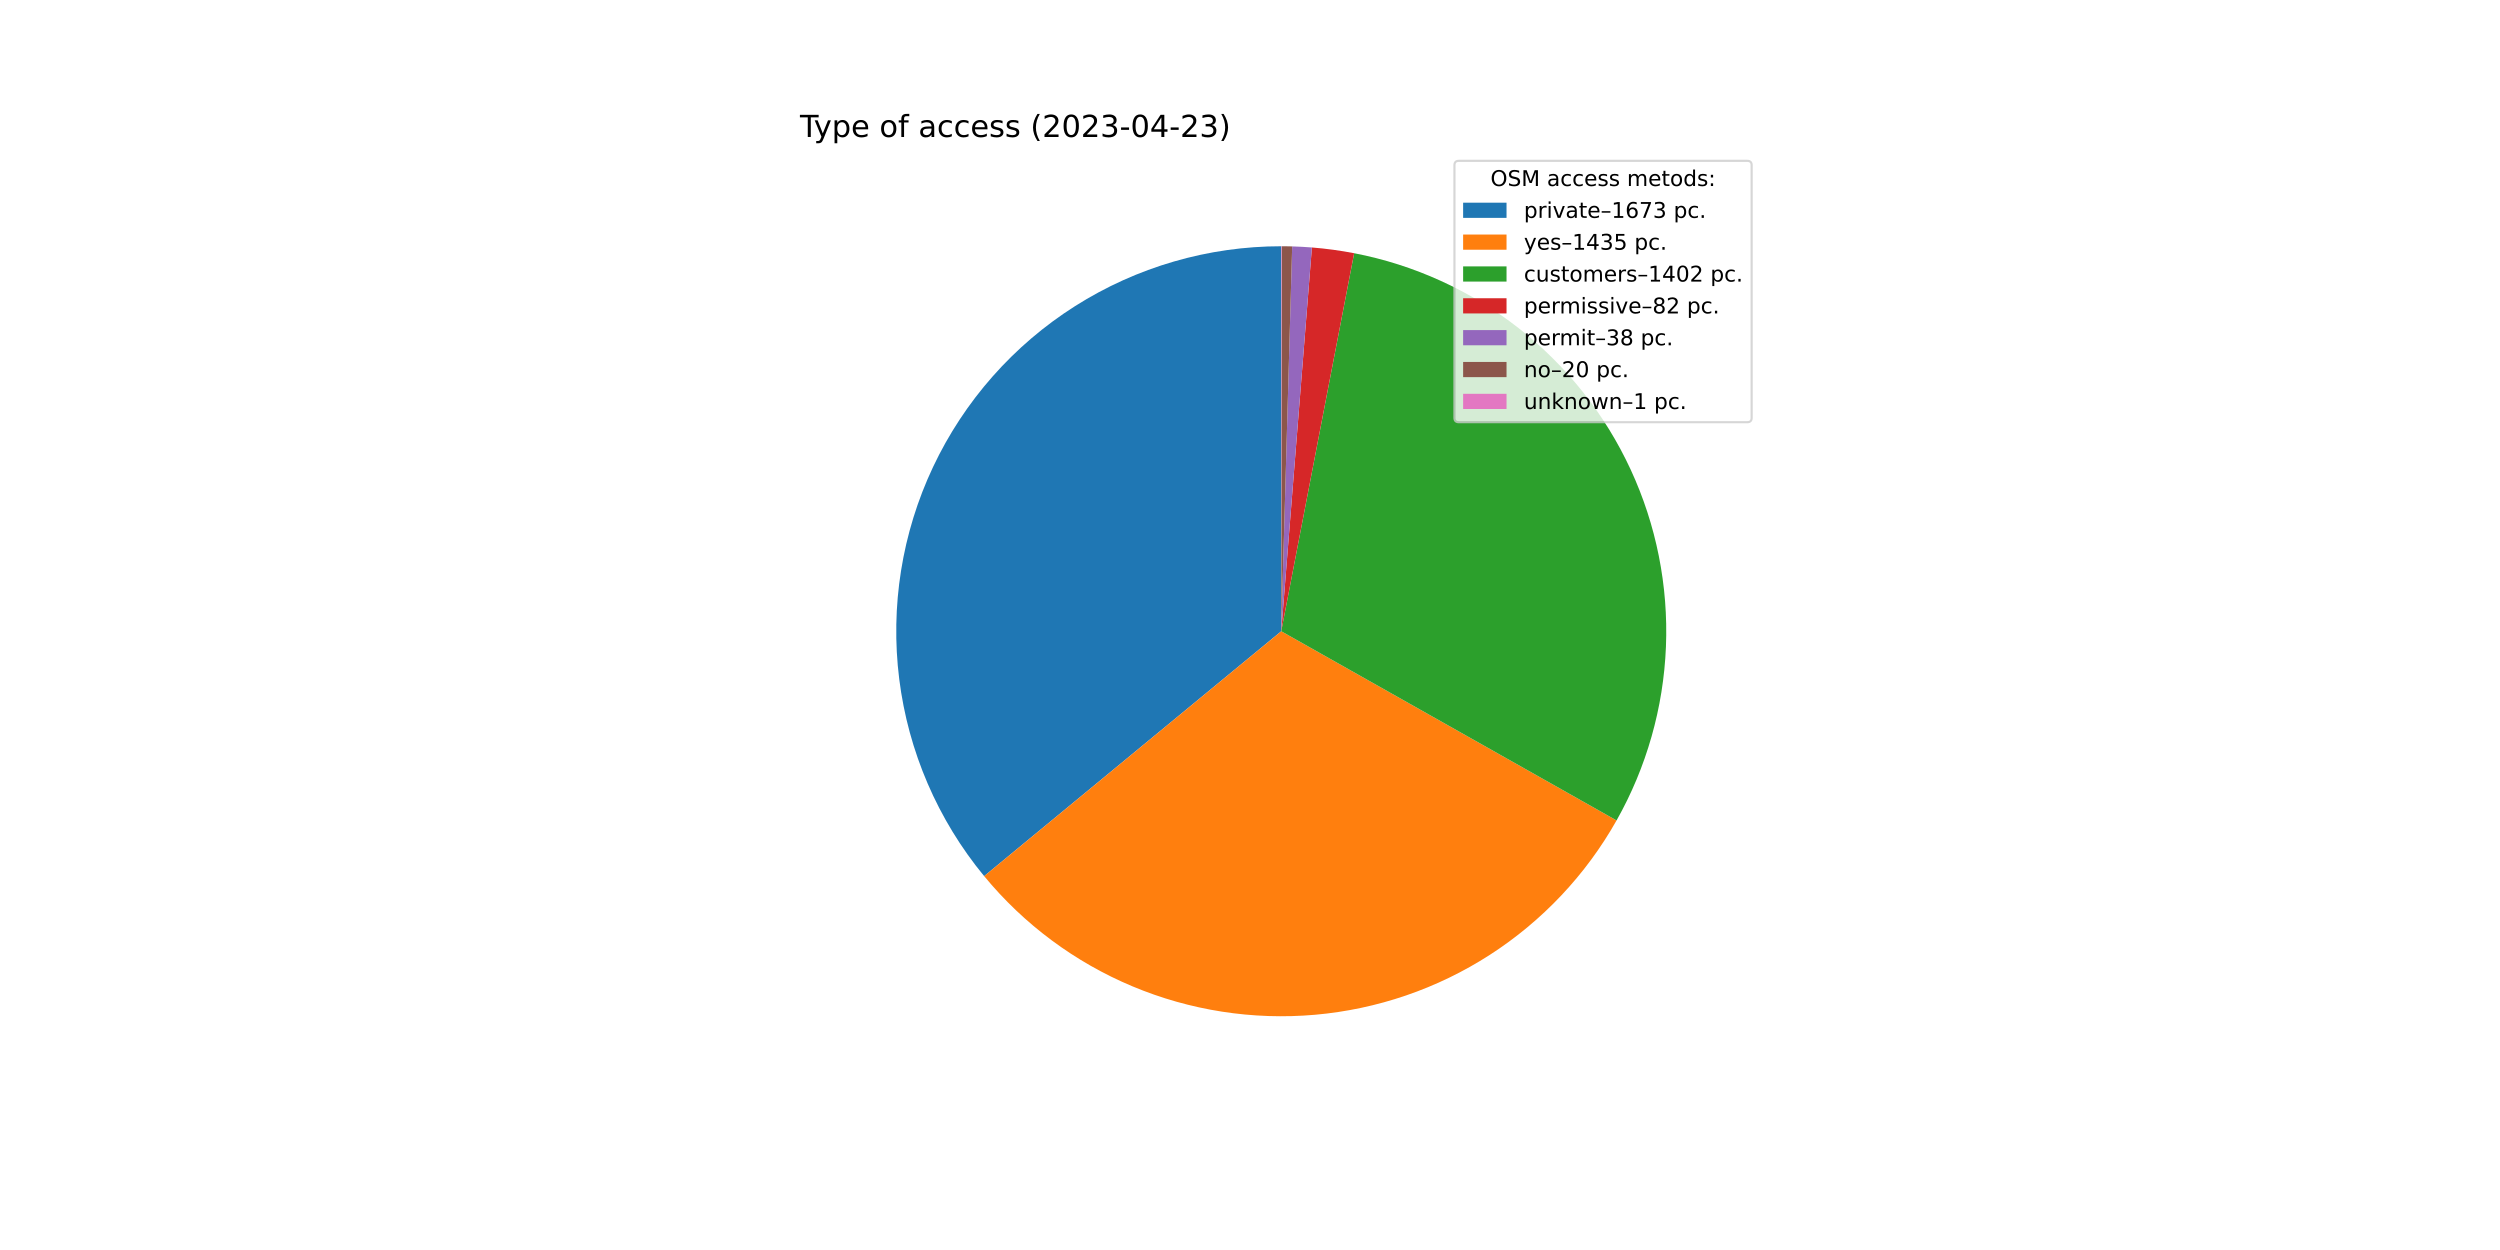
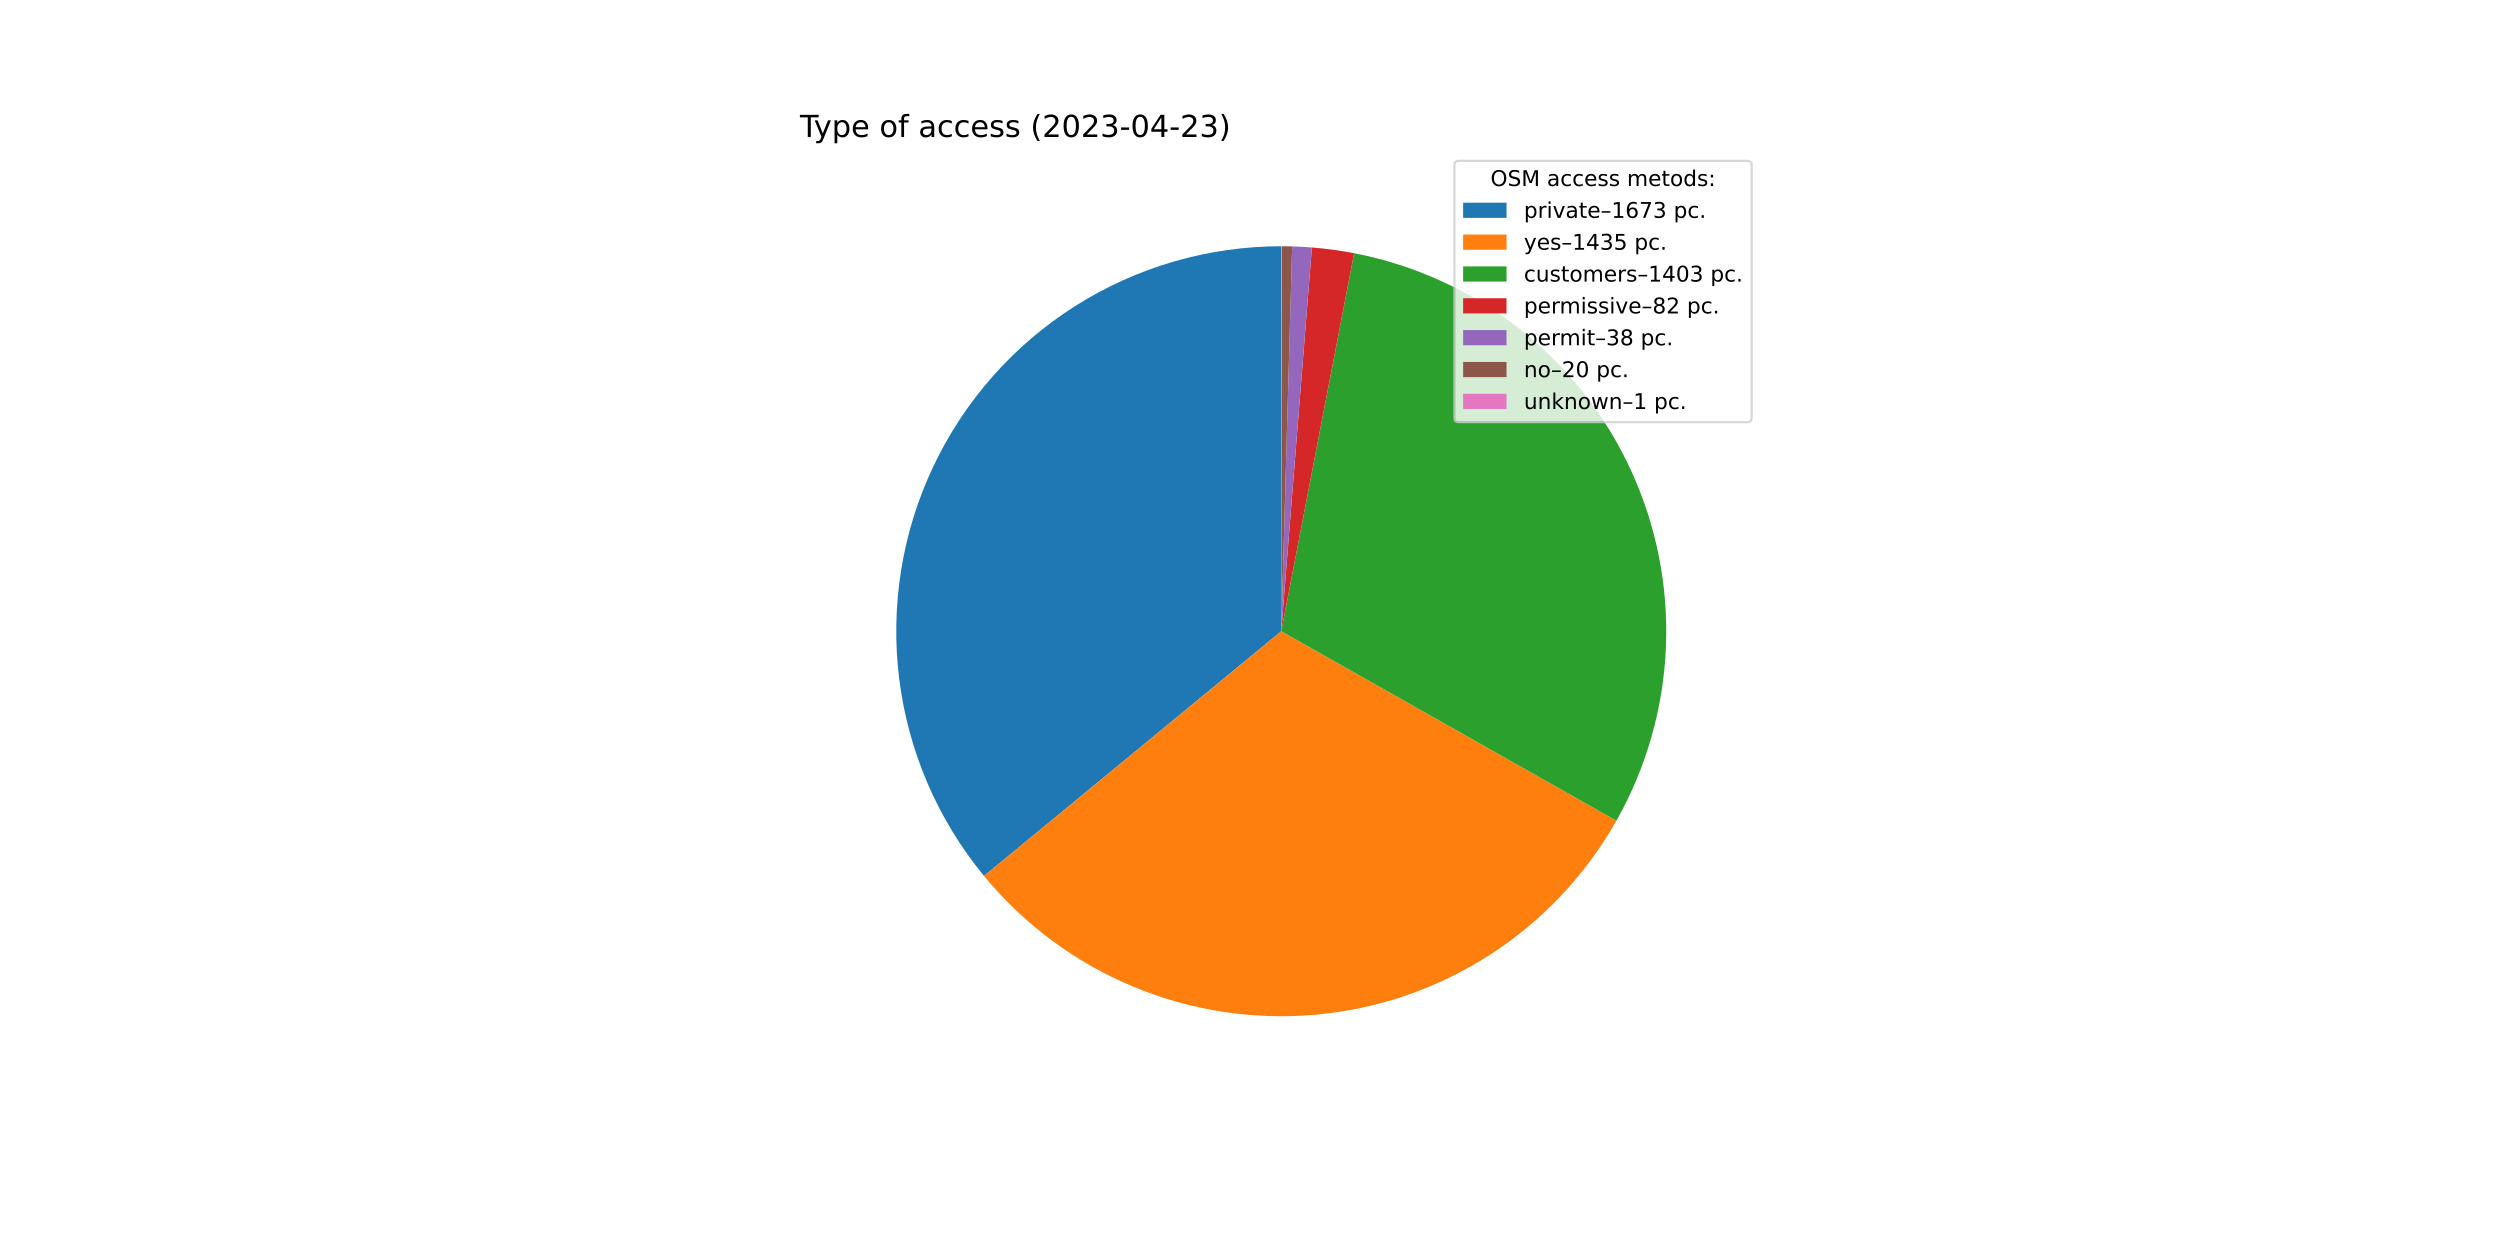
<svg xmlns="http://www.w3.org/2000/svg" xmlns:xlink="http://www.w3.org/1999/xlink" width="1152pt" height="576pt" viewBox="0 0 1152 576" version="1.1">
  <defs>
    <style type="text/css">*{stroke-linejoin: round; stroke-linecap: butt}</style>
  </defs>
  <g id="figure_1">
    <g id="patch_1">
      <path d="M 0 576  L 1152 576  L 1152 0  L 0 0  z " style="fill: #ffffff" />
    </g>
    <g id="axes_1">
      <g id="patch_2">
-         <path d="M 590.4 113.472  C 556.766 113.472 523.815 123.037 495.409 141.046  C 467.002 159.055 444.295 184.776 429.946 215.196  C 415.597 245.616 410.191 279.498 414.36 312.873  C 418.53 346.247 432.106 377.758 453.497 403.713  L 590.4 290.88  L 590.4 113.472  z " style="fill: #1f77b4" />
+         <path d="M 590.4 113.472  C 556.773 113.472 523.83 123.033 495.427 141.034  C 467.025 159.036 444.317 184.747 429.964 215.157  C 415.611 245.567 410.196 279.44 414.352 312.808  C 418.509 346.177 432.068 377.687 453.442 403.646  L 590.4 290.88  L 590.4 113.472  z " style="fill: #1f77b4" />
      </g>
      <g id="patch_3">
-         <path d="M 453.497 403.713  C 471.814 425.937 495.27 443.37 521.831 454.501  C 548.393 465.632 577.27 470.13 605.958 467.604  C 634.647 465.079 662.294 455.605 686.502 440.004  C 710.71 424.404 730.759 403.14 744.911 378.058  L 590.4 290.88  L 453.497 403.713  z " style="fill: #ff7f0e" />
+         <path d="M 453.442 403.646  C 471.744 425.874 495.186 443.316 521.735 454.461  C 548.284 465.605 577.151 470.12 605.836 467.615  C 634.52 465.11 662.167 455.659 686.383 440.081  C 710.598 424.503 730.661 403.261 744.832 378.197  L 590.4 290.88  L 453.442 403.646  z " style="fill: #ff7f0e" />
      </g>
      <g id="patch_4">
-         <path d="M 744.911 378.058  C 758.735 353.557 766.534 326.117 767.665 298.008  C 768.795 269.9 763.224 241.921 751.412 216.39  C 739.6 190.859 721.884 168.499 699.729 151.163  C 677.575 133.827 651.611 122.007 623.989 116.681  L 590.4 290.88  L 744.911 378.058  z " style="fill: #2ca02c" />
+         <path d="M 744.832 378.197  C 758.685 353.697 766.51 326.248 767.66 298.126  C 768.81 270.005 763.251 242.009 751.444 216.46  C 739.638 190.91 721.919 168.534 699.756 151.185  C 677.594 133.836 651.618 122.007 623.982 116.679  L 590.4 290.88  L 744.832 378.197  z " style="fill: #2ca02c" />
      </g>
      <g id="patch_5">
-         <path d="M 623.989 116.681  C 620.773 116.061 617.54 115.53 614.294 115.088  C 611.048 114.647 607.791 114.296 604.525 114.035  L 590.4 290.88  L 623.989 116.681  z " style="fill: #d62728" />
+         <path d="M 623.982 116.679  C 620.766 116.059 617.534 115.529 614.289 115.088  C 611.044 114.647 607.787 114.296 604.522 114.035  L 590.4 290.88  L 623.982 116.679  z " style="fill: #d62728" />
      </g>
      <g id="patch_6">
-         <path d="M 604.525 114.035  C 603.012 113.914 601.498 113.813 599.982 113.731  C 598.466 113.649 596.95 113.586 595.432 113.543  L 590.4 290.88  L 604.525 114.035  z " style="fill: #9467bd" />
+         <path d="M 604.522 114.035  C 603.01 113.914 601.495 113.813 599.98 113.731  C 598.465 113.649 596.948 113.586 595.431 113.543  L 590.4 290.88  L 604.522 114.035  z " style="fill: #9467bd" />
      </g>
      <g id="patch_7">
-         <path d="M 595.432 113.543  C 594.634 113.521 593.835 113.503 593.036 113.492  C 592.237 113.48 591.439 113.473 590.64 113.472  L 590.4 290.88  L 595.432 113.543  z " style="fill: #8c564b" />
+         <path d="M 595.431 113.543  C 594.633 113.521 593.834 113.503 593.036 113.492  C 592.237 113.48 591.438 113.473 590.64 113.472  L 590.4 290.88  L 595.431 113.543  z " style="fill: #8c564b" />
      </g>
      <g id="patch_8">
        <path d="M 590.64 113.472  C 590.6 113.472 590.56 113.472 590.52 113.472  C 590.48 113.472 590.44 113.472 590.4 113.472  L 590.4 290.88  L 590.64 113.472  z " style="fill: #e377c2" />
      </g>
      <g id="matplotlib.axis_1" />
      <g id="matplotlib.axis_2" />
      <g id="text_1">
        <g transform="translate(368.64 63.12)scale(0.14 -0.14)">
          <defs>
            <path id="DejaVuSans-54" d="M -19 4666  L 3928 4666  L 3928 4134  L 2272 4134  L 2272 0  L 1638 0  L 1638 4134  L -19 4134  L -19 4666  z " transform="scale(0.015625)" />
            <path id="DejaVuSans-79" d="M 2059 -325  Q 1816 -950 1584 -1140  Q 1353 -1331 966 -1331  L 506 -1331  L 506 -850  L 844 -850  Q 1081 -850 1212 -737  Q 1344 -625 1503 -206  L 1606 56  L 191 3500  L 800 3500  L 1894 763  L 2988 3500  L 3597 3500  L 2059 -325  z " transform="scale(0.015625)" />
            <path id="DejaVuSans-70" d="M 1159 525  L 1159 -1331  L 581 -1331  L 581 3500  L 1159 3500  L 1159 2969  Q 1341 3281 1617 3432  Q 1894 3584 2278 3584  Q 2916 3584 3314 3078  Q 3713 2572 3713 1747  Q 3713 922 3314 415  Q 2916 -91 2278 -91  Q 1894 -91 1617 61  Q 1341 213 1159 525  z M 3116 1747  Q 3116 2381 2855 2742  Q 2594 3103 2138 3103  Q 1681 3103 1420 2742  Q 1159 2381 1159 1747  Q 1159 1113 1420 752  Q 1681 391 2138 391  Q 2594 391 2855 752  Q 3116 1113 3116 1747  z " transform="scale(0.015625)" />
            <path id="DejaVuSans-65" d="M 3597 1894  L 3597 1613  L 953 1613  Q 991 1019 1311 708  Q 1631 397 2203 397  Q 2534 397 2845 478  Q 3156 559 3463 722  L 3463 178  Q 3153 47 2828 -22  Q 2503 -91 2169 -91  Q 1331 -91 842 396  Q 353 884 353 1716  Q 353 2575 817 3079  Q 1281 3584 2069 3584  Q 2775 3584 3186 3129  Q 3597 2675 3597 1894  z M 3022 2063  Q 3016 2534 2758 2815  Q 2500 3097 2075 3097  Q 1594 3097 1305 2825  Q 1016 2553 972 2059  L 3022 2063  z " transform="scale(0.015625)" />
            <path id="DejaVuSans-20" transform="scale(0.015625)" />
            <path id="DejaVuSans-6f" d="M 1959 3097  Q 1497 3097 1228 2736  Q 959 2375 959 1747  Q 959 1119 1226 758  Q 1494 397 1959 397  Q 2419 397 2687 759  Q 2956 1122 2956 1747  Q 2956 2369 2687 2733  Q 2419 3097 1959 3097  z M 1959 3584  Q 2709 3584 3137 3096  Q 3566 2609 3566 1747  Q 3566 888 3137 398  Q 2709 -91 1959 -91  Q 1206 -91 779 398  Q 353 888 353 1747  Q 353 2609 779 3096  Q 1206 3584 1959 3584  z " transform="scale(0.015625)" />
            <path id="DejaVuSans-66" d="M 2375 4863  L 2375 4384  L 1825 4384  Q 1516 4384 1395 4259  Q 1275 4134 1275 3809  L 1275 3500  L 2222 3500  L 2222 3053  L 1275 3053  L 1275 0  L 697 0  L 697 3053  L 147 3053  L 147 3500  L 697 3500  L 697 3744  Q 697 4328 969 4595  Q 1241 4863 1831 4863  L 2375 4863  z " transform="scale(0.015625)" />
            <path id="DejaVuSans-61" d="M 2194 1759  Q 1497 1759 1228 1600  Q 959 1441 959 1056  Q 959 750 1161 570  Q 1363 391 1709 391  Q 2188 391 2477 730  Q 2766 1069 2766 1631  L 2766 1759  L 2194 1759  z M 3341 1997  L 3341 0  L 2766 0  L 2766 531  Q 2569 213 2275 61  Q 1981 -91 1556 -91  Q 1019 -91 701 211  Q 384 513 384 1019  Q 384 1609 779 1909  Q 1175 2209 1959 2209  L 2766 2209  L 2766 2266  Q 2766 2663 2505 2880  Q 2244 3097 1772 3097  Q 1472 3097 1187 3025  Q 903 2953 641 2809  L 641 3341  Q 956 3463 1253 3523  Q 1550 3584 1831 3584  Q 2591 3584 2966 3190  Q 3341 2797 3341 1997  z " transform="scale(0.015625)" />
            <path id="DejaVuSans-63" d="M 3122 3366  L 3122 2828  Q 2878 2963 2633 3030  Q 2388 3097 2138 3097  Q 1578 3097 1268 2742  Q 959 2388 959 1747  Q 959 1106 1268 751  Q 1578 397 2138 397  Q 2388 397 2633 464  Q 2878 531 3122 666  L 3122 134  Q 2881 22 2623 -34  Q 2366 -91 2075 -91  Q 1284 -91 818 406  Q 353 903 353 1747  Q 353 2603 823 3093  Q 1294 3584 2113 3584  Q 2378 3584 2631 3529  Q 2884 3475 3122 3366  z " transform="scale(0.015625)" />
            <path id="DejaVuSans-73" d="M 2834 3397  L 2834 2853  Q 2591 2978 2328 3040  Q 2066 3103 1784 3103  Q 1356 3103 1142 2972  Q 928 2841 928 2578  Q 928 2378 1081 2264  Q 1234 2150 1697 2047  L 1894 2003  Q 2506 1872 2764 1633  Q 3022 1394 3022 966  Q 3022 478 2636 193  Q 2250 -91 1575 -91  Q 1294 -91 989 -36  Q 684 19 347 128  L 347 722  Q 666 556 975 473  Q 1284 391 1588 391  Q 1994 391 2212 530  Q 2431 669 2431 922  Q 2431 1156 2273 1281  Q 2116 1406 1581 1522  L 1381 1569  Q 847 1681 609 1914  Q 372 2147 372 2553  Q 372 3047 722 3315  Q 1072 3584 1716 3584  Q 2034 3584 2315 3537  Q 2597 3491 2834 3397  z " transform="scale(0.015625)" />
            <path id="DejaVuSans-28" d="M 1984 4856  Q 1566 4138 1362 3434  Q 1159 2731 1159 2009  Q 1159 1288 1364 580  Q 1569 -128 1984 -844  L 1484 -844  Q 1016 -109 783 600  Q 550 1309 550 2009  Q 550 2706 781 3412  Q 1013 4119 1484 4856  L 1984 4856  z " transform="scale(0.015625)" />
            <path id="DejaVuSans-32" d="M 1228 531  L 3431 531  L 3431 0  L 469 0  L 469 531  Q 828 903 1448 1529  Q 2069 2156 2228 2338  Q 2531 2678 2651 2914  Q 2772 3150 2772 3378  Q 2772 3750 2511 3984  Q 2250 4219 1831 4219  Q 1534 4219 1204 4116  Q 875 4013 500 3803  L 500 4441  Q 881 4594 1212 4672  Q 1544 4750 1819 4750  Q 2544 4750 2975 4387  Q 3406 4025 3406 3419  Q 3406 3131 3298 2873  Q 3191 2616 2906 2266  Q 2828 2175 2409 1742  Q 1991 1309 1228 531  z " transform="scale(0.015625)" />
            <path id="DejaVuSans-30" d="M 2034 4250  Q 1547 4250 1301 3770  Q 1056 3291 1056 2328  Q 1056 1369 1301 889  Q 1547 409 2034 409  Q 2525 409 2770 889  Q 3016 1369 3016 2328  Q 3016 3291 2770 3770  Q 2525 4250 2034 4250  z M 2034 4750  Q 2819 4750 3233 4129  Q 3647 3509 3647 2328  Q 3647 1150 3233 529  Q 2819 -91 2034 -91  Q 1250 -91 836 529  Q 422 1150 422 2328  Q 422 3509 836 4129  Q 1250 4750 2034 4750  z " transform="scale(0.015625)" />
            <path id="DejaVuSans-33" d="M 2597 2516  Q 3050 2419 3304 2112  Q 3559 1806 3559 1356  Q 3559 666 3084 287  Q 2609 -91 1734 -91  Q 1441 -91 1130 -33  Q 819 25 488 141  L 488 750  Q 750 597 1062 519  Q 1375 441 1716 441  Q 2309 441 2620 675  Q 2931 909 2931 1356  Q 2931 1769 2642 2001  Q 2353 2234 1838 2234  L 1294 2234  L 1294 2753  L 1863 2753  Q 2328 2753 2575 2939  Q 2822 3125 2822 3475  Q 2822 3834 2567 4026  Q 2313 4219 1838 4219  Q 1578 4219 1281 4162  Q 984 4106 628 3988  L 628 4550  Q 988 4650 1302 4700  Q 1616 4750 1894 4750  Q 2613 4750 3031 4423  Q 3450 4097 3450 3541  Q 3450 3153 3228 2886  Q 3006 2619 2597 2516  z " transform="scale(0.015625)" />
            <path id="DejaVuSans-2d" d="M 313 2009  L 1997 2009  L 1997 1497  L 313 1497  L 313 2009  z " transform="scale(0.015625)" />
            <path id="DejaVuSans-34" d="M 2419 4116  L 825 1625  L 2419 1625  L 2419 4116  z M 2253 4666  L 3047 4666  L 3047 1625  L 3713 1625  L 3713 1100  L 3047 1100  L 3047 0  L 2419 0  L 2419 1100  L 313 1100  L 313 1709  L 2253 4666  z " transform="scale(0.015625)" />
            <path id="DejaVuSans-29" d="M 513 4856  L 1013 4856  Q 1481 4119 1714 3412  Q 1947 2706 1947 2009  Q 1947 1309 1714 600  Q 1481 -109 1013 -844  L 513 -844  Q 928 -128 1133 580  Q 1338 1288 1338 2009  Q 1338 2731 1133 3434  Q 928 4138 513 4856  z " transform="scale(0.015625)" />
          </defs>
          <use xlink:href="#DejaVuSans-54" />
          <use xlink:href="#DejaVuSans-79" x="45.459" />
          <use xlink:href="#DejaVuSans-70" x="104.639" />
          <use xlink:href="#DejaVuSans-65" x="168.115" />
          <use xlink:href="#DejaVuSans-20" x="229.639" />
          <use xlink:href="#DejaVuSans-6f" x="261.426" />
          <use xlink:href="#DejaVuSans-66" x="322.607" />
          <use xlink:href="#DejaVuSans-20" x="357.812" />
          <use xlink:href="#DejaVuSans-61" x="389.6" />
          <use xlink:href="#DejaVuSans-63" x="450.879" />
          <use xlink:href="#DejaVuSans-63" x="505.859" />
          <use xlink:href="#DejaVuSans-65" x="560.84" />
          <use xlink:href="#DejaVuSans-73" x="622.363" />
          <use xlink:href="#DejaVuSans-73" x="674.463" />
          <use xlink:href="#DejaVuSans-20" x="726.562" />
          <use xlink:href="#DejaVuSans-28" x="758.35" />
          <use xlink:href="#DejaVuSans-32" x="797.363" />
          <use xlink:href="#DejaVuSans-30" x="860.986" />
          <use xlink:href="#DejaVuSans-32" x="924.609" />
          <use xlink:href="#DejaVuSans-33" x="988.232" />
          <use xlink:href="#DejaVuSans-2d" x="1051.855" />
          <use xlink:href="#DejaVuSans-30" x="1087.939" />
          <use xlink:href="#DejaVuSans-34" x="1151.562" />
          <use xlink:href="#DejaVuSans-2d" x="1215.186" />
          <use xlink:href="#DejaVuSans-32" x="1251.27" />
          <use xlink:href="#DejaVuSans-33" x="1314.893" />
          <use xlink:href="#DejaVuSans-29" x="1378.516" />
        </g>
      </g>
      <g id="legend_1">
        <g id="patch_9">
          <path d="M 672.208 194.545  L 805.16 194.545  Q 807.16 194.545 807.16 192.545  L 807.16 76.12  Q 807.16 74.12 805.16 74.12  L 672.208 74.12  Q 670.208 74.12 670.208 76.12  L 670.208 192.545  Q 670.208 194.545 672.208 194.545  z " style="fill: #ffffff; opacity: 0.8; stroke: #cccccc; stroke-linejoin: miter" />
        </g>
        <g id="text_2">
          <g transform="translate(686.8038 85.71844)scale(0.1 -0.1)">
            <defs>
              <path id="DejaVuSans-4f" d="M 2522 4238  Q 1834 4238 1429 3725  Q 1025 3213 1025 2328  Q 1025 1447 1429 934  Q 1834 422 2522 422  Q 3209 422 3611 934  Q 4013 1447 4013 2328  Q 4013 3213 3611 3725  Q 3209 4238 2522 4238  z M 2522 4750  Q 3503 4750 4090 4092  Q 4678 3434 4678 2328  Q 4678 1225 4090 567  Q 3503 -91 2522 -91  Q 1538 -91 948 565  Q 359 1222 359 2328  Q 359 3434 948 4092  Q 1538 4750 2522 4750  z " transform="scale(0.015625)" />
              <path id="DejaVuSans-53" d="M 3425 4513  L 3425 3897  Q 3066 4069 2747 4153  Q 2428 4238 2131 4238  Q 1616 4238 1336 4038  Q 1056 3838 1056 3469  Q 1056 3159 1242 3001  Q 1428 2844 1947 2747  L 2328 2669  Q 3034 2534 3370 2195  Q 3706 1856 3706 1288  Q 3706 609 3251 259  Q 2797 -91 1919 -91  Q 1588 -91 1214 -16  Q 841 59 441 206  L 441 856  Q 825 641 1194 531  Q 1563 422 1919 422  Q 2459 422 2753 634  Q 3047 847 3047 1241  Q 3047 1584 2836 1778  Q 2625 1972 2144 2069  L 1759 2144  Q 1053 2284 737 2584  Q 422 2884 422 3419  Q 422 4038 858 4394  Q 1294 4750 2059 4750  Q 2388 4750 2728 4690  Q 3069 4631 3425 4513  z " transform="scale(0.015625)" />
              <path id="DejaVuSans-4d" d="M 628 4666  L 1569 4666  L 2759 1491  L 3956 4666  L 4897 4666  L 4897 0  L 4281 0  L 4281 4097  L 3078 897  L 2444 897  L 1241 4097  L 1241 0  L 628 0  L 628 4666  z " transform="scale(0.015625)" />
              <path id="DejaVuSans-6d" d="M 3328 2828  Q 3544 3216 3844 3400  Q 4144 3584 4550 3584  Q 5097 3584 5394 3201  Q 5691 2819 5691 2113  L 5691 0  L 5113 0  L 5113 2094  Q 5113 2597 4934 2840  Q 4756 3084 4391 3084  Q 3944 3084 3684 2787  Q 3425 2491 3425 1978  L 3425 0  L 2847 0  L 2847 2094  Q 2847 2600 2669 2842  Q 2491 3084 2119 3084  Q 1678 3084 1418 2786  Q 1159 2488 1159 1978  L 1159 0  L 581 0  L 581 3500  L 1159 3500  L 1159 2956  Q 1356 3278 1631 3431  Q 1906 3584 2284 3584  Q 2666 3584 2933 3390  Q 3200 3197 3328 2828  z " transform="scale(0.015625)" />
              <path id="DejaVuSans-74" d="M 1172 4494  L 1172 3500  L 2356 3500  L 2356 3053  L 1172 3053  L 1172 1153  Q 1172 725 1289 603  Q 1406 481 1766 481  L 2356 481  L 2356 0  L 1766 0  Q 1100 0 847 248  Q 594 497 594 1153  L 594 3053  L 172 3053  L 172 3500  L 594 3500  L 594 4494  L 1172 4494  z " transform="scale(0.015625)" />
              <path id="DejaVuSans-64" d="M 2906 2969  L 2906 4863  L 3481 4863  L 3481 0  L 2906 0  L 2906 525  Q 2725 213 2448 61  Q 2172 -91 1784 -91  Q 1150 -91 751 415  Q 353 922 353 1747  Q 353 2572 751 3078  Q 1150 3584 1784 3584  Q 2172 3584 2448 3432  Q 2725 3281 2906 2969  z M 947 1747  Q 947 1113 1208 752  Q 1469 391 1925 391  Q 2381 391 2643 752  Q 2906 1113 2906 1747  Q 2906 2381 2643 2742  Q 2381 3103 1925 3103  Q 1469 3103 1208 2742  Q 947 2381 947 1747  z " transform="scale(0.015625)" />
              <path id="DejaVuSans-3a" d="M 750 794  L 1409 794  L 1409 0  L 750 0  L 750 794  z M 750 3309  L 1409 3309  L 1409 2516  L 750 2516  L 750 3309  z " transform="scale(0.015625)" />
            </defs>
            <use xlink:href="#DejaVuSans-4f" />
            <use xlink:href="#DejaVuSans-53" x="78.711" />
            <use xlink:href="#DejaVuSans-4d" x="142.188" />
            <use xlink:href="#DejaVuSans-20" x="228.467" />
            <use xlink:href="#DejaVuSans-61" x="260.254" />
            <use xlink:href="#DejaVuSans-63" x="321.533" />
            <use xlink:href="#DejaVuSans-63" x="376.514" />
            <use xlink:href="#DejaVuSans-65" x="431.494" />
            <use xlink:href="#DejaVuSans-73" x="493.018" />
            <use xlink:href="#DejaVuSans-73" x="545.117" />
            <use xlink:href="#DejaVuSans-20" x="597.217" />
            <use xlink:href="#DejaVuSans-6d" x="629.004" />
            <use xlink:href="#DejaVuSans-65" x="726.416" />
            <use xlink:href="#DejaVuSans-74" x="787.939" />
            <use xlink:href="#DejaVuSans-6f" x="827.148" />
            <use xlink:href="#DejaVuSans-64" x="888.33" />
            <use xlink:href="#DejaVuSans-73" x="951.807" />
            <use xlink:href="#DejaVuSans-3a" x="1003.906" />
          </g>
        </g>
        <g id="patch_10">
          <path d="M 674.208 100.397  L 694.208 100.397  L 694.208 93.397  L 674.208 93.397  z " style="fill: #1f77b4" />
        </g>
        <g id="text_3">
          <g transform="translate(702.2084 100.3966)scale(0.1 -0.1)">
            <defs>
              <path id="DejaVuSans-72" d="M 2631 2963  Q 2534 3019 2420 3045  Q 2306 3072 2169 3072  Q 1681 3072 1420 2755  Q 1159 2438 1159 1844  L 1159 0  L 581 0  L 581 3500  L 1159 3500  L 1159 2956  Q 1341 3275 1631 3429  Q 1922 3584 2338 3584  Q 2397 3584 2469 3576  Q 2541 3569 2628 3553  L 2631 2963  z " transform="scale(0.015625)" />
              <path id="DejaVuSans-69" d="M 603 3500  L 1178 3500  L 1178 0  L 603 0  L 603 3500  z M 603 4863  L 1178 4863  L 1178 4134  L 603 4134  L 603 4863  z " transform="scale(0.015625)" />
              <path id="DejaVuSans-76" d="M 191 3500  L 800 3500  L 1894 563  L 2988 3500  L 3597 3500  L 2284 0  L 1503 0  L 191 3500  z " transform="scale(0.015625)" />
              <path id="DejaVuSans-2013" d="M 313 1978  L 2888 1978  L 2888 1528  L 313 1528  L 313 1978  z " transform="scale(0.015625)" />
              <path id="DejaVuSans-31" d="M 794 531  L 1825 531  L 1825 4091  L 703 3866  L 703 4441  L 1819 4666  L 2450 4666  L 2450 531  L 3481 531  L 3481 0  L 794 0  L 794 531  z " transform="scale(0.015625)" />
              <path id="DejaVuSans-36" d="M 2113 2584  Q 1688 2584 1439 2293  Q 1191 2003 1191 1497  Q 1191 994 1439 701  Q 1688 409 2113 409  Q 2538 409 2786 701  Q 3034 994 3034 1497  Q 3034 2003 2786 2293  Q 2538 2584 2113 2584  z M 3366 4563  L 3366 3988  Q 3128 4100 2886 4159  Q 2644 4219 2406 4219  Q 1781 4219 1451 3797  Q 1122 3375 1075 2522  Q 1259 2794 1537 2939  Q 1816 3084 2150 3084  Q 2853 3084 3261 2657  Q 3669 2231 3669 1497  Q 3669 778 3244 343  Q 2819 -91 2113 -91  Q 1303 -91 875 529  Q 447 1150 447 2328  Q 447 3434 972 4092  Q 1497 4750 2381 4750  Q 2619 4750 2861 4703  Q 3103 4656 3366 4563  z " transform="scale(0.015625)" />
              <path id="DejaVuSans-37" d="M 525 4666  L 3525 4666  L 3525 4397  L 1831 0  L 1172 0  L 2766 4134  L 525 4134  L 525 4666  z " transform="scale(0.015625)" />
              <path id="DejaVuSans-2e" d="M 684 794  L 1344 794  L 1344 0  L 684 0  L 684 794  z " transform="scale(0.015625)" />
            </defs>
            <use xlink:href="#DejaVuSans-70" />
            <use xlink:href="#DejaVuSans-72" x="63.477" />
            <use xlink:href="#DejaVuSans-69" x="104.59" />
            <use xlink:href="#DejaVuSans-76" x="132.373" />
            <use xlink:href="#DejaVuSans-61" x="191.553" />
            <use xlink:href="#DejaVuSans-74" x="252.832" />
            <use xlink:href="#DejaVuSans-65" x="292.041" />
            <use xlink:href="#DejaVuSans-2013" x="353.564" />
            <use xlink:href="#DejaVuSans-31" x="403.564" />
            <use xlink:href="#DejaVuSans-36" x="467.188" />
            <use xlink:href="#DejaVuSans-37" x="530.811" />
            <use xlink:href="#DejaVuSans-33" x="594.434" />
            <use xlink:href="#DejaVuSans-20" x="658.057" />
            <use xlink:href="#DejaVuSans-70" x="689.844" />
            <use xlink:href="#DejaVuSans-63" x="753.32" />
            <use xlink:href="#DejaVuSans-2e" x="808.301" />
          </g>
        </g>
        <g id="patch_11">
          <path d="M 674.208 115.075  L 694.208 115.075  L 694.208 108.075  L 674.208 108.075  z " style="fill: #ff7f0e" />
        </g>
        <g id="text_4">
          <g transform="translate(702.2084 115.0747)scale(0.1 -0.1)">
            <defs>
              <path id="DejaVuSans-35" d="M 691 4666  L 3169 4666  L 3169 4134  L 1269 4134  L 1269 2991  Q 1406 3038 1543 3061  Q 1681 3084 1819 3084  Q 2600 3084 3056 2656  Q 3513 2228 3513 1497  Q 3513 744 3044 326  Q 2575 -91 1722 -91  Q 1428 -91 1123 -41  Q 819 9 494 109  L 494 744  Q 775 591 1075 516  Q 1375 441 1709 441  Q 2250 441 2565 725  Q 2881 1009 2881 1497  Q 2881 1984 2565 2268  Q 2250 2553 1709 2553  Q 1456 2553 1204 2497  Q 953 2441 691 2322  L 691 4666  z " transform="scale(0.015625)" />
            </defs>
            <use xlink:href="#DejaVuSans-79" />
            <use xlink:href="#DejaVuSans-65" x="59.18" />
            <use xlink:href="#DejaVuSans-73" x="120.703" />
            <use xlink:href="#DejaVuSans-2013" x="172.803" />
            <use xlink:href="#DejaVuSans-31" x="222.803" />
            <use xlink:href="#DejaVuSans-34" x="286.426" />
            <use xlink:href="#DejaVuSans-33" x="350.049" />
            <use xlink:href="#DejaVuSans-35" x="413.672" />
            <use xlink:href="#DejaVuSans-20" x="477.295" />
            <use xlink:href="#DejaVuSans-70" x="509.082" />
            <use xlink:href="#DejaVuSans-63" x="572.559" />
            <use xlink:href="#DejaVuSans-2e" x="627.539" />
          </g>
        </g>
        <g id="patch_12">
          <path d="M 674.208 129.753  L 694.208 129.753  L 694.208 122.753  L 674.208 122.753  z " style="fill: #2ca02c" />
        </g>
        <g id="text_5">
          <g transform="translate(702.2084 129.7528)scale(0.1 -0.1)">
            <defs>
              <path id="DejaVuSans-75" d="M 544 1381  L 544 3500  L 1119 3500  L 1119 1403  Q 1119 906 1312 657  Q 1506 409 1894 409  Q 2359 409 2629 706  Q 2900 1003 2900 1516  L 2900 3500  L 3475 3500  L 3475 0  L 2900 0  L 2900 538  Q 2691 219 2414 64  Q 2138 -91 1772 -91  Q 1169 -91 856 284  Q 544 659 544 1381  z M 1991 3584  L 1991 3584  z " transform="scale(0.015625)" />
            </defs>
            <use xlink:href="#DejaVuSans-63" />
            <use xlink:href="#DejaVuSans-75" x="54.98" />
            <use xlink:href="#DejaVuSans-73" x="118.359" />
            <use xlink:href="#DejaVuSans-74" x="170.459" />
            <use xlink:href="#DejaVuSans-6f" x="209.668" />
            <use xlink:href="#DejaVuSans-6d" x="270.85" />
            <use xlink:href="#DejaVuSans-65" x="368.262" />
            <use xlink:href="#DejaVuSans-72" x="429.785" />
            <use xlink:href="#DejaVuSans-73" x="470.898" />
            <use xlink:href="#DejaVuSans-2013" x="522.998" />
            <use xlink:href="#DejaVuSans-31" x="572.998" />
            <use xlink:href="#DejaVuSans-34" x="636.621" />
            <use xlink:href="#DejaVuSans-30" x="700.244" />
-             <use xlink:href="#DejaVuSans-32" x="763.867" />
+             <use xlink:href="#DejaVuSans-33" x="763.867" />
            <use xlink:href="#DejaVuSans-20" x="827.49" />
            <use xlink:href="#DejaVuSans-70" x="859.277" />
            <use xlink:href="#DejaVuSans-63" x="922.754" />
            <use xlink:href="#DejaVuSans-2e" x="977.734" />
          </g>
        </g>
        <g id="patch_13">
          <path d="M 674.208 144.431  L 694.208 144.431  L 694.208 137.431  L 674.208 137.431  z " style="fill: #d62728" />
        </g>
        <g id="text_6">
          <g transform="translate(702.2084 144.4309)scale(0.1 -0.1)">
            <defs>
              <path id="DejaVuSans-38" d="M 2034 2216  Q 1584 2216 1326 1975  Q 1069 1734 1069 1313  Q 1069 891 1326 650  Q 1584 409 2034 409  Q 2484 409 2743 651  Q 3003 894 3003 1313  Q 3003 1734 2745 1975  Q 2488 2216 2034 2216  z M 1403 2484  Q 997 2584 770 2862  Q 544 3141 544 3541  Q 544 4100 942 4425  Q 1341 4750 2034 4750  Q 2731 4750 3128 4425  Q 3525 4100 3525 3541  Q 3525 3141 3298 2862  Q 3072 2584 2669 2484  Q 3125 2378 3379 2068  Q 3634 1759 3634 1313  Q 3634 634 3220 271  Q 2806 -91 2034 -91  Q 1263 -91 848 271  Q 434 634 434 1313  Q 434 1759 690 2068  Q 947 2378 1403 2484  z M 1172 3481  Q 1172 3119 1398 2916  Q 1625 2713 2034 2713  Q 2441 2713 2670 2916  Q 2900 3119 2900 3481  Q 2900 3844 2670 4047  Q 2441 4250 2034 4250  Q 1625 4250 1398 4047  Q 1172 3844 1172 3481  z " transform="scale(0.015625)" />
            </defs>
            <use xlink:href="#DejaVuSans-70" />
            <use xlink:href="#DejaVuSans-65" x="63.477" />
            <use xlink:href="#DejaVuSans-72" x="125" />
            <use xlink:href="#DejaVuSans-6d" x="164.363" />
            <use xlink:href="#DejaVuSans-69" x="261.775" />
            <use xlink:href="#DejaVuSans-73" x="289.559" />
            <use xlink:href="#DejaVuSans-73" x="341.658" />
            <use xlink:href="#DejaVuSans-69" x="393.758" />
            <use xlink:href="#DejaVuSans-76" x="421.541" />
            <use xlink:href="#DejaVuSans-65" x="480.721" />
            <use xlink:href="#DejaVuSans-2013" x="542.244" />
            <use xlink:href="#DejaVuSans-38" x="592.244" />
            <use xlink:href="#DejaVuSans-32" x="655.867" />
            <use xlink:href="#DejaVuSans-20" x="719.49" />
            <use xlink:href="#DejaVuSans-70" x="751.277" />
            <use xlink:href="#DejaVuSans-63" x="814.754" />
            <use xlink:href="#DejaVuSans-2e" x="869.734" />
          </g>
        </g>
        <g id="patch_14">
          <path d="M 674.208 159.109  L 694.208 159.109  L 694.208 152.109  L 674.208 152.109  z " style="fill: #9467bd" />
        </g>
        <g id="text_7">
          <g transform="translate(702.2084 159.1091)scale(0.1 -0.1)">
            <use xlink:href="#DejaVuSans-70" />
            <use xlink:href="#DejaVuSans-65" x="63.477" />
            <use xlink:href="#DejaVuSans-72" x="125" />
            <use xlink:href="#DejaVuSans-6d" x="164.363" />
            <use xlink:href="#DejaVuSans-69" x="261.775" />
            <use xlink:href="#DejaVuSans-74" x="289.559" />
            <use xlink:href="#DejaVuSans-2013" x="328.768" />
            <use xlink:href="#DejaVuSans-33" x="378.768" />
            <use xlink:href="#DejaVuSans-38" x="442.391" />
            <use xlink:href="#DejaVuSans-20" x="506.014" />
            <use xlink:href="#DejaVuSans-70" x="537.801" />
            <use xlink:href="#DejaVuSans-63" x="601.277" />
            <use xlink:href="#DejaVuSans-2e" x="656.258" />
          </g>
        </g>
        <g id="patch_15">
          <path d="M 674.208 173.787  L 694.208 173.787  L 694.208 166.787  L 674.208 166.787  z " style="fill: #8c564b" />
        </g>
        <g id="text_8">
          <g transform="translate(702.2084 173.7872)scale(0.1 -0.1)">
            <defs>
              <path id="DejaVuSans-6e" d="M 3513 2113  L 3513 0  L 2938 0  L 2938 2094  Q 2938 2591 2744 2837  Q 2550 3084 2163 3084  Q 1697 3084 1428 2787  Q 1159 2491 1159 1978  L 1159 0  L 581 0  L 581 3500  L 1159 3500  L 1159 2956  Q 1366 3272 1645 3428  Q 1925 3584 2291 3584  Q 2894 3584 3203 3211  Q 3513 2838 3513 2113  z " transform="scale(0.015625)" />
            </defs>
            <use xlink:href="#DejaVuSans-6e" />
            <use xlink:href="#DejaVuSans-6f" x="63.379" />
            <use xlink:href="#DejaVuSans-2013" x="124.561" />
            <use xlink:href="#DejaVuSans-32" x="174.561" />
            <use xlink:href="#DejaVuSans-30" x="238.184" />
            <use xlink:href="#DejaVuSans-20" x="301.807" />
            <use xlink:href="#DejaVuSans-70" x="333.594" />
            <use xlink:href="#DejaVuSans-63" x="397.07" />
            <use xlink:href="#DejaVuSans-2e" x="452.051" />
          </g>
        </g>
        <g id="patch_16">
          <path d="M 674.208 188.465  L 694.208 188.465  L 694.208 181.465  L 674.208 181.465  z " style="fill: #e377c2" />
        </g>
        <g id="text_9">
          <g transform="translate(702.2084 188.4653)scale(0.1 -0.1)">
            <defs>
              <path id="DejaVuSans-6b" d="M 581 4863  L 1159 4863  L 1159 1991  L 2875 3500  L 3609 3500  L 1753 1863  L 3688 0  L 2938 0  L 1159 1709  L 1159 0  L 581 0  L 581 4863  z " transform="scale(0.015625)" />
              <path id="DejaVuSans-77" d="M 269 3500  L 844 3500  L 1563 769  L 2278 3500  L 2956 3500  L 3675 769  L 4391 3500  L 4966 3500  L 4050 0  L 3372 0  L 2619 2869  L 1863 0  L 1184 0  L 269 3500  z " transform="scale(0.015625)" />
            </defs>
            <use xlink:href="#DejaVuSans-75" />
            <use xlink:href="#DejaVuSans-6e" x="63.379" />
            <use xlink:href="#DejaVuSans-6b" x="126.758" />
            <use xlink:href="#DejaVuSans-6e" x="184.668" />
            <use xlink:href="#DejaVuSans-6f" x="248.047" />
            <use xlink:href="#DejaVuSans-77" x="309.229" />
            <use xlink:href="#DejaVuSans-6e" x="391.016" />
            <use xlink:href="#DejaVuSans-2013" x="454.395" />
            <use xlink:href="#DejaVuSans-31" x="504.395" />
            <use xlink:href="#DejaVuSans-20" x="568.018" />
            <use xlink:href="#DejaVuSans-70" x="599.805" />
            <use xlink:href="#DejaVuSans-63" x="663.281" />
            <use xlink:href="#DejaVuSans-2e" x="718.262" />
          </g>
        </g>
      </g>
    </g>
  </g>
</svg>
